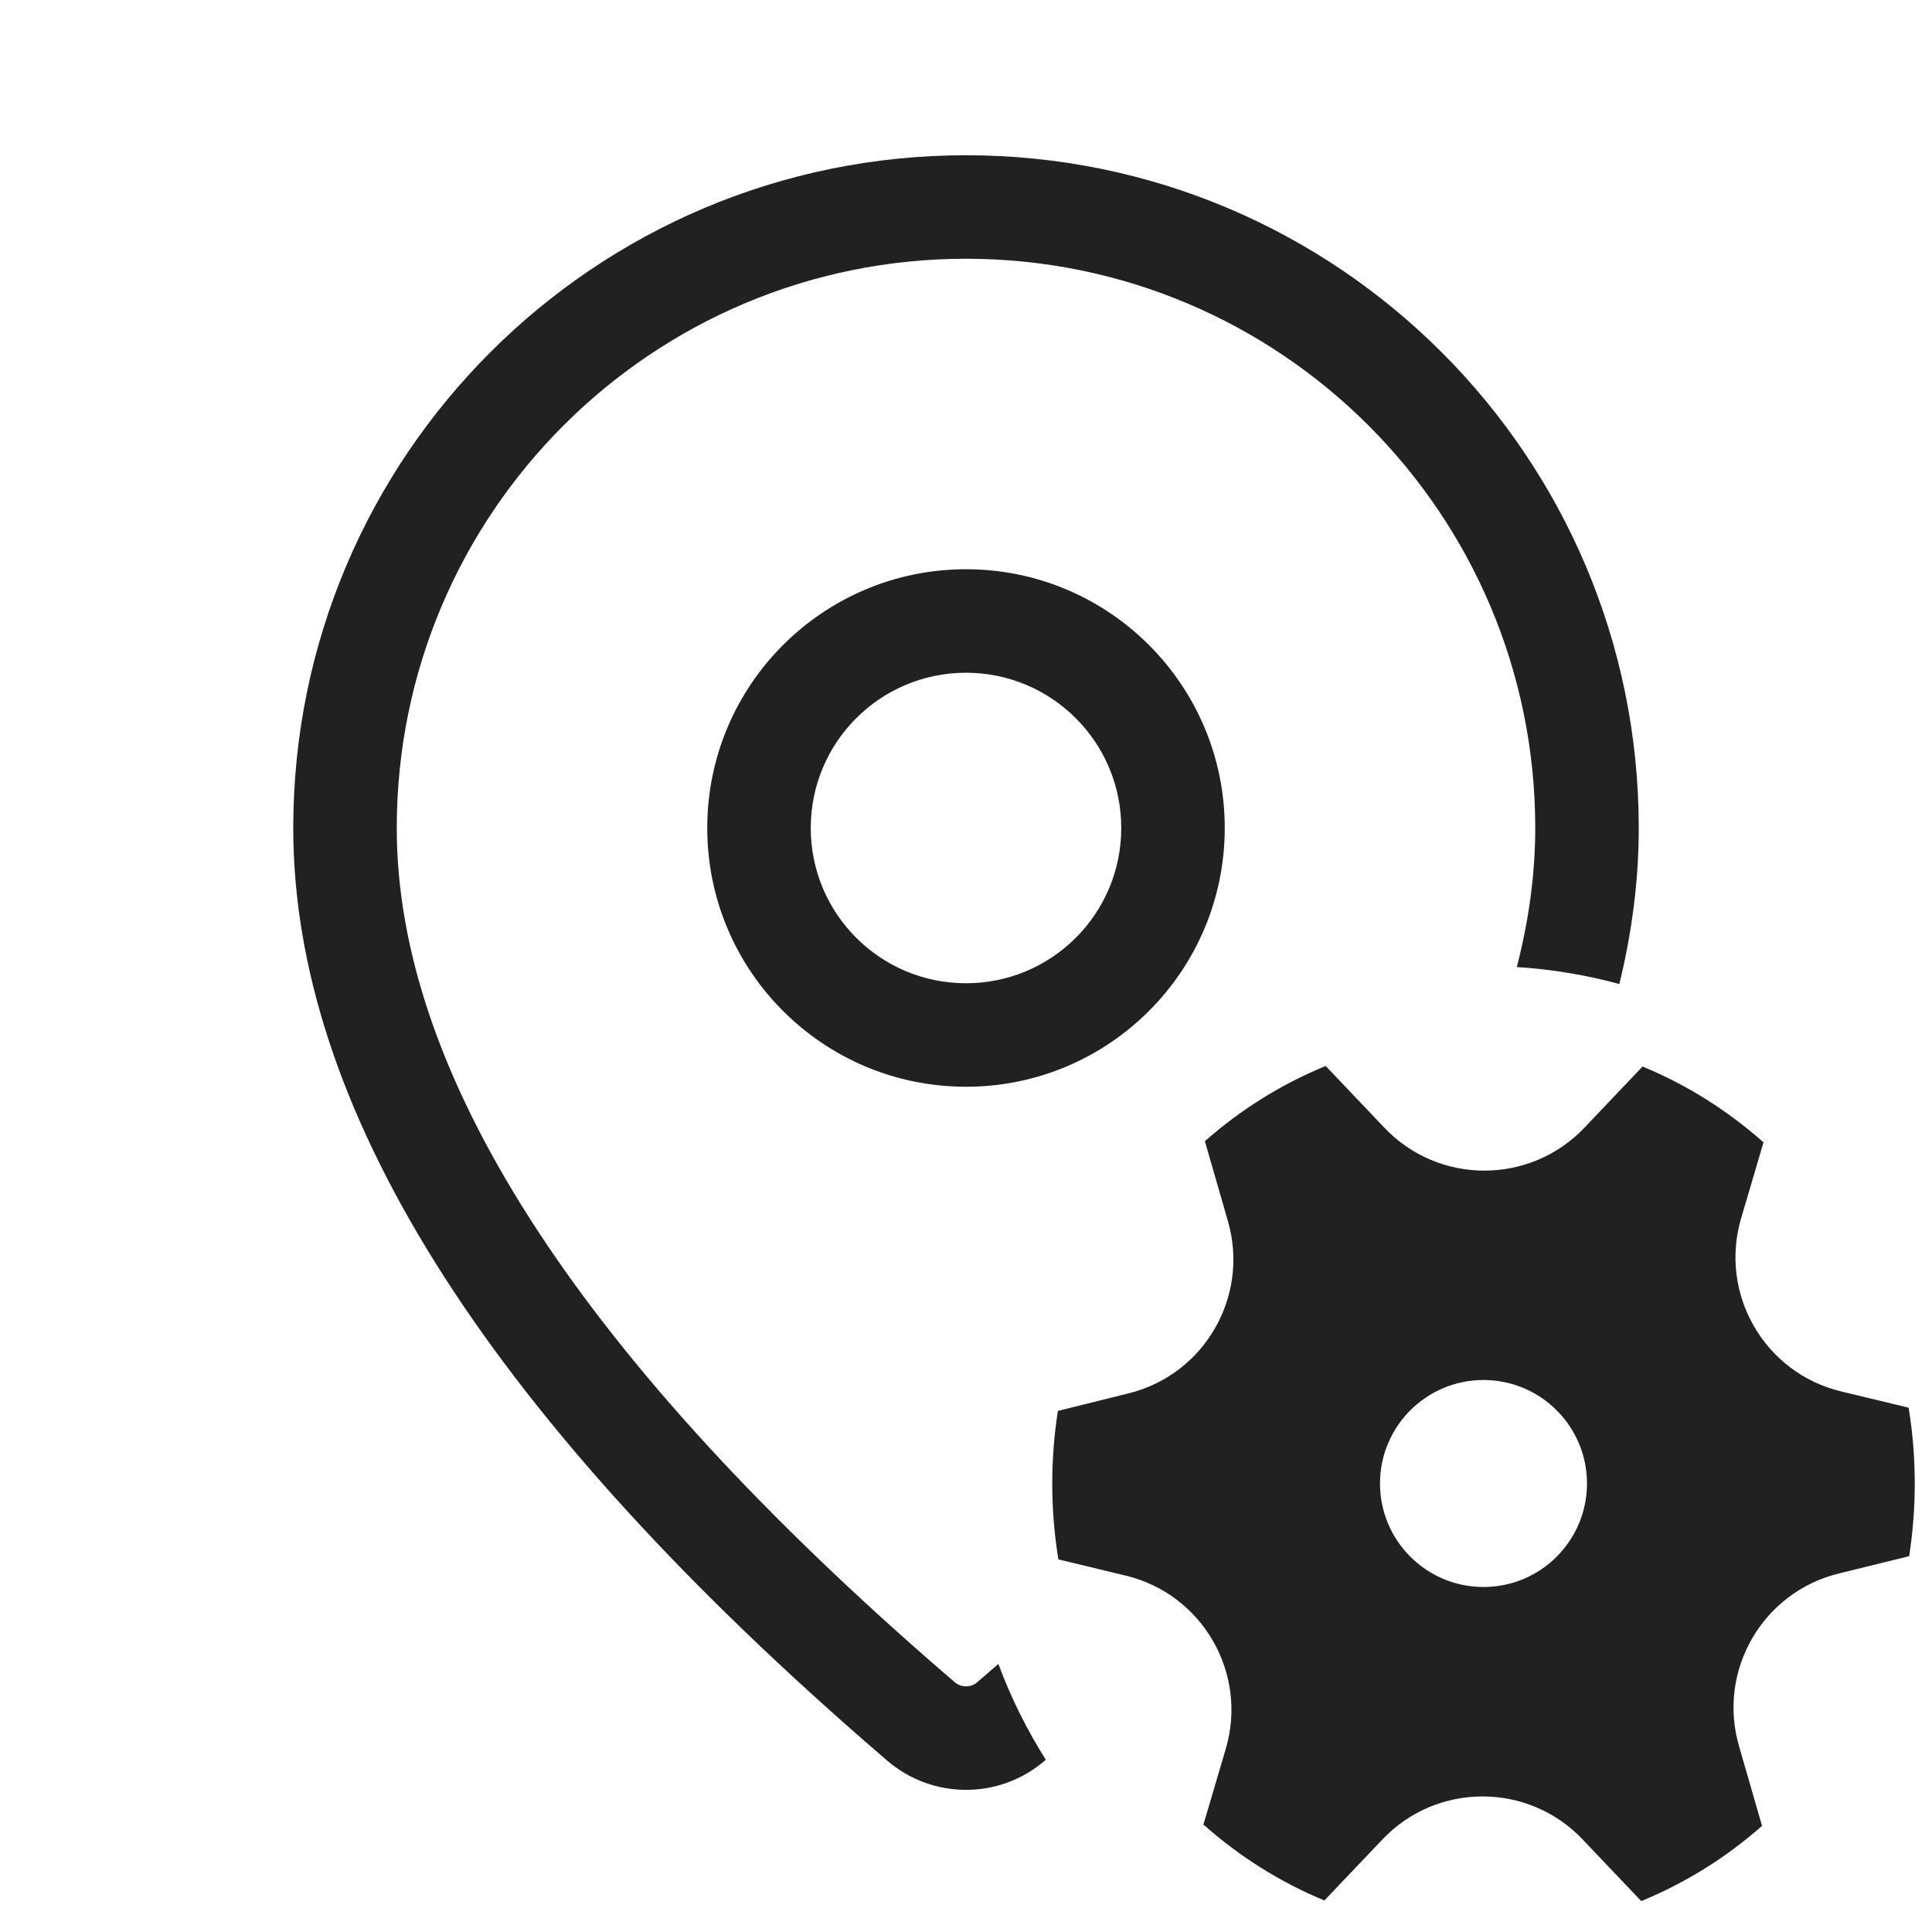
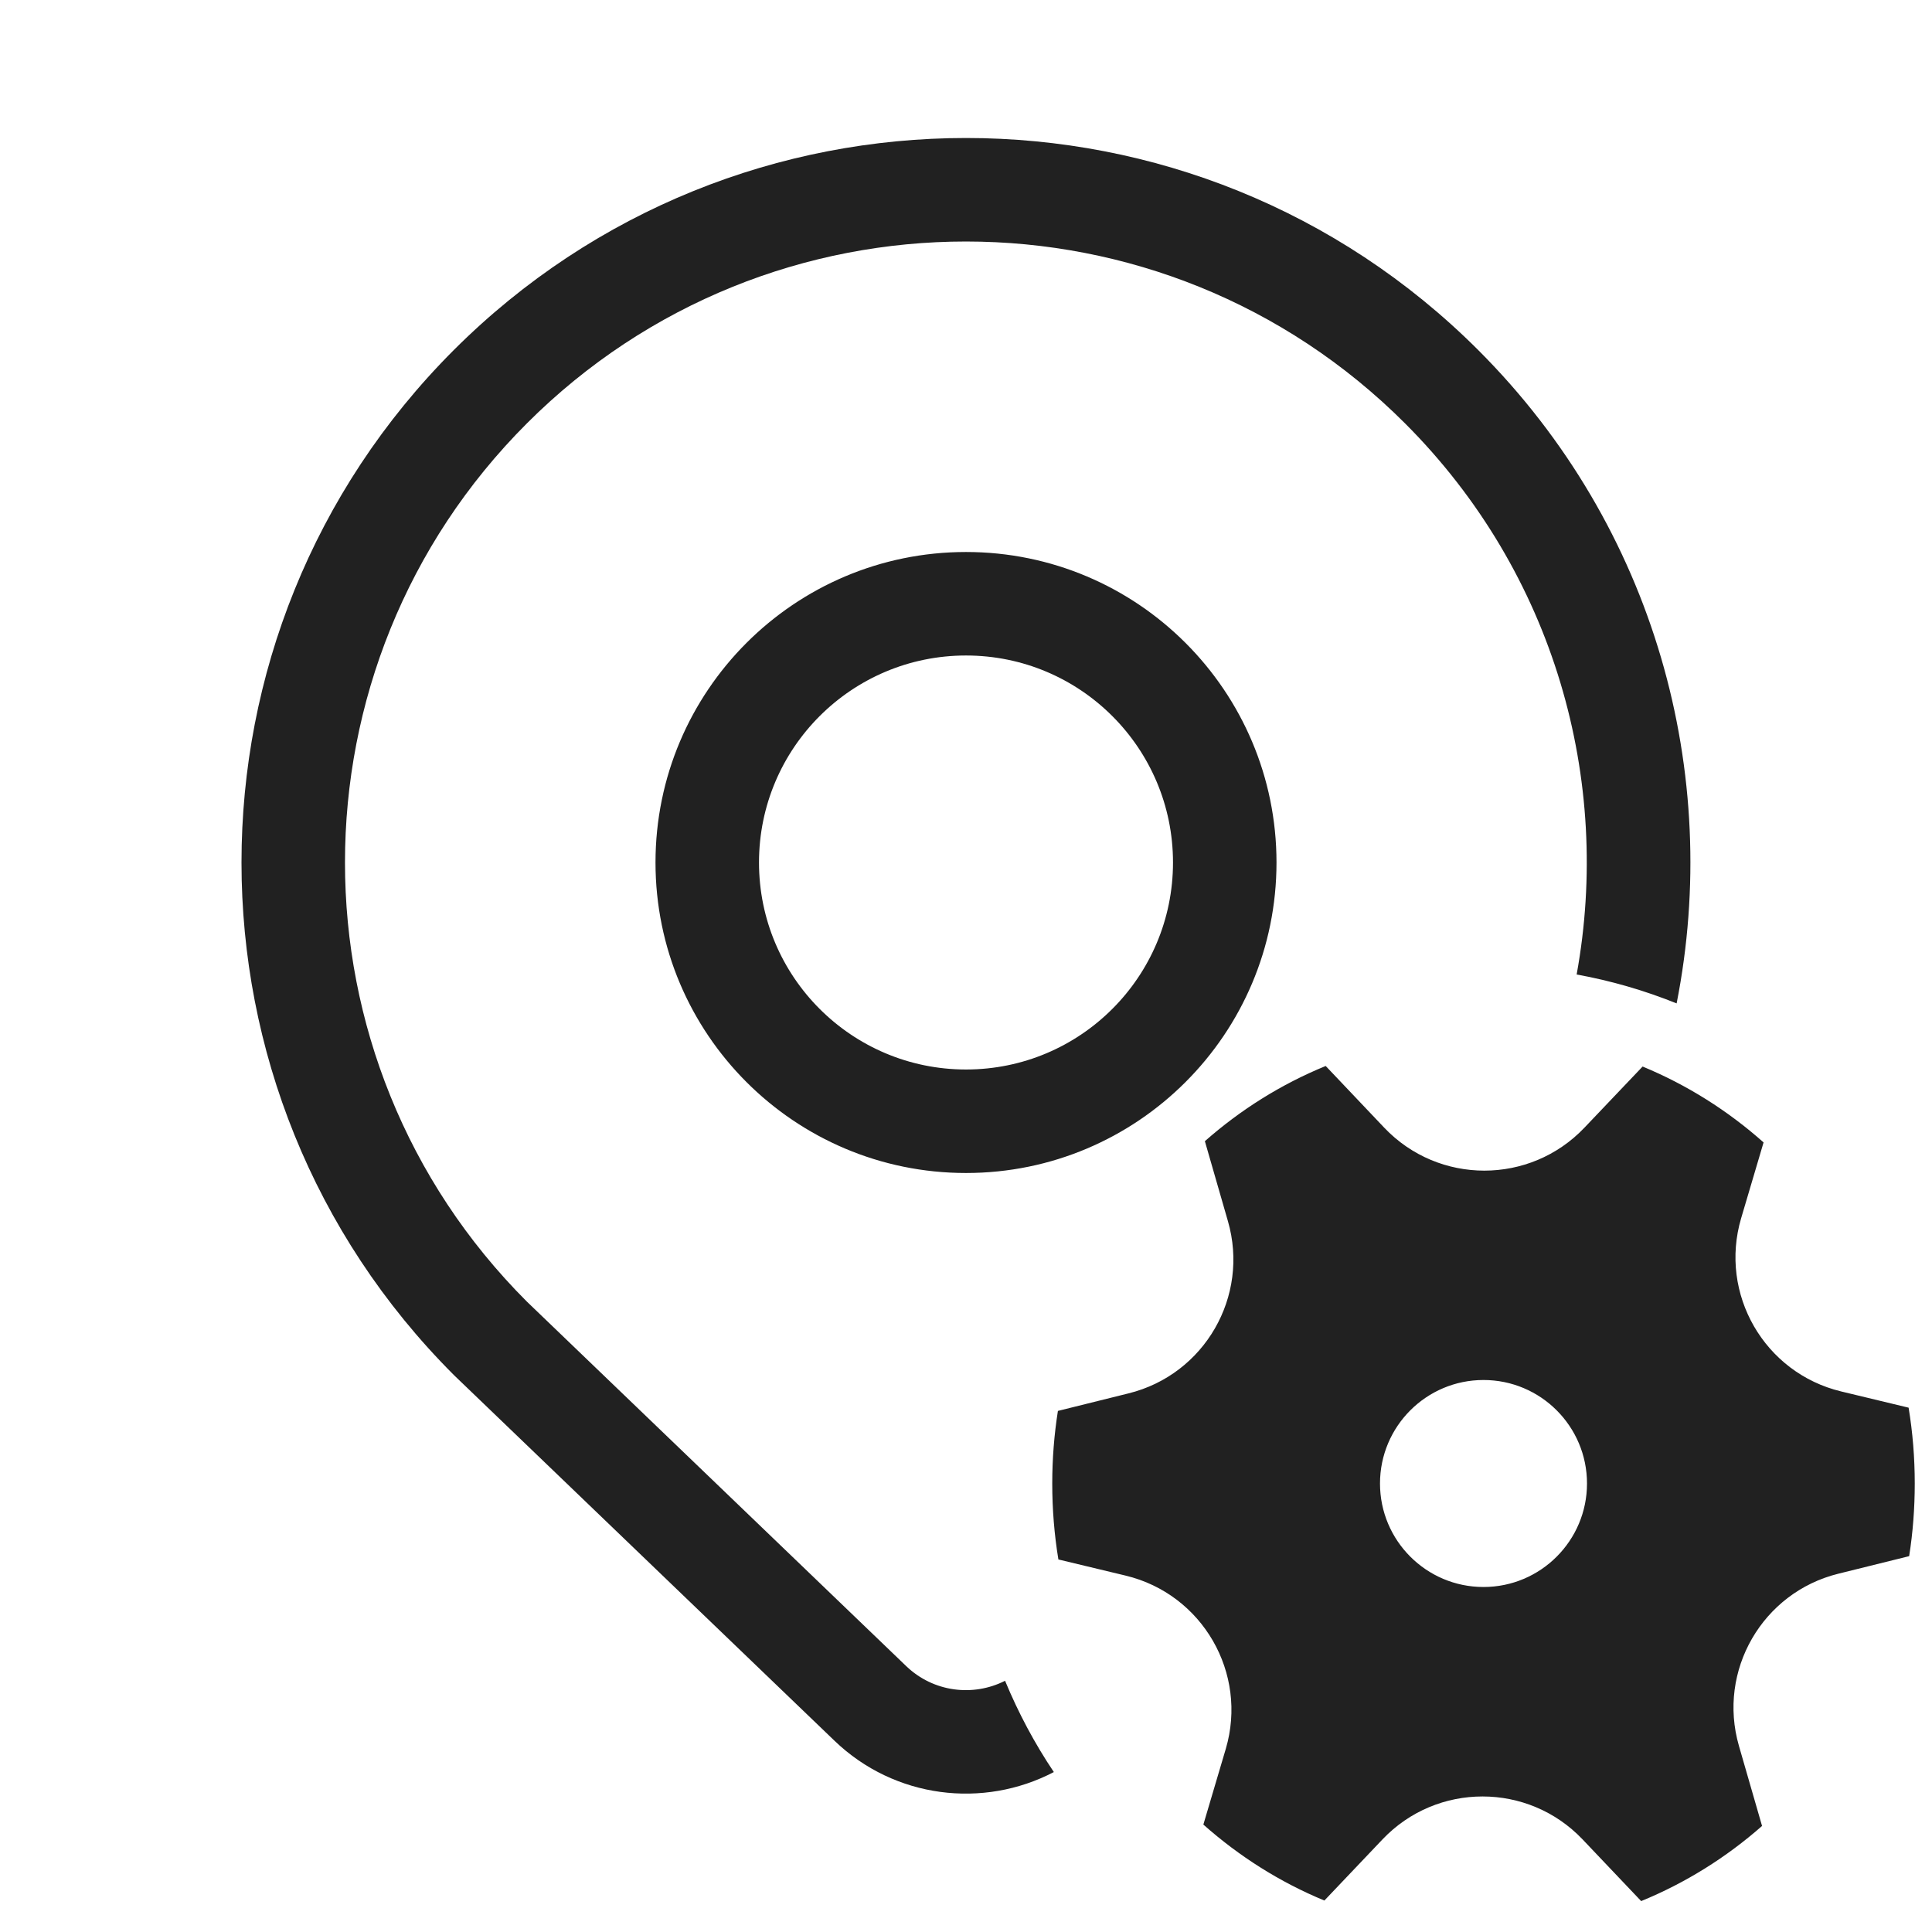
<svg xmlns="http://www.w3.org/2000/svg" width="28" height="28" viewBox="0 0 28 28" fill="none">
-   <path d="M14 2.25C19.385 2.25 23.75 6.615 23.75 12C23.75 12.742 23.656 13.495 23.469 14.261C22.991 14.131 22.494 14.048 21.983 14.015C22.161 13.325 22.25 12.653 22.25 12C22.25 7.444 18.556 3.75 14 3.75C9.444 3.75 5.75 7.444 5.75 12C5.75 15.502 8.298 19.537 13.464 24.057L13.837 24.38C13.931 24.46 14.069 24.46 14.163 24.38C14.266 24.292 14.368 24.203 14.469 24.115C14.65 24.604 14.882 25.069 15.157 25.504L15.14 25.518C14.484 26.081 13.516 26.081 12.857 25.516L12.479 25.188C7.017 20.409 4.25 16.028 4.25 12C4.25 6.615 8.615 2.25 14 2.25ZM14 8.25C16.071 8.25 17.75 9.929 17.75 12C17.75 14.071 16.071 15.75 14 15.75C11.929 15.75 10.25 14.071 10.25 12C10.25 9.929 11.929 8.25 14 8.25ZM14 9.75C12.757 9.75 11.75 10.757 11.75 12C11.75 13.243 12.757 14.25 14 14.25C15.243 14.25 16.25 13.243 16.25 12C16.25 10.757 15.243 9.75 14 9.75ZM17.796 17.698C18.111 18.788 17.457 19.922 16.355 20.194L15.332 20.448C15.278 20.79 15.25 21.142 15.25 21.5C15.25 21.875 15.28 22.242 15.339 22.6L16.315 22.835C17.427 23.103 18.088 24.248 17.765 25.345L17.441 26.443C17.959 26.903 18.55 27.277 19.194 27.543L20.037 26.657C20.825 25.828 22.148 25.828 22.936 26.658L23.786 27.552C24.428 27.289 25.019 26.919 25.537 26.462L25.202 25.302C24.888 24.212 25.542 23.079 26.643 22.806L27.669 22.553C27.722 22.21 27.75 21.858 27.75 21.5C27.75 21.125 27.72 20.758 27.661 20.401L26.684 20.166C25.571 19.898 24.91 18.753 25.234 17.655L25.558 16.556C25.04 16.096 24.449 15.722 23.805 15.457L22.962 16.344C22.173 17.173 20.851 17.173 20.063 16.343L19.213 15.449C18.57 15.712 17.98 16.082 17.462 16.539L17.796 17.698ZM21.5 23C20.672 23 20 22.328 20 21.5C20 20.672 20.672 20 21.5 20C22.328 20 23 20.672 23 21.5C23 22.328 22.328 23 21.5 23Z" fill="#212121" />
+   <path d="M20.062 16.344C20.851 17.173 22.173 17.173 22.962 16.344L23.806 15.457C24.449 15.723 25.041 16.096 25.559 16.557L25.234 17.655C24.91 18.753 25.571 19.898 26.684 20.166L27.661 20.401C27.72 20.759 27.75 21.126 27.75 21.5C27.75 21.858 27.723 22.21 27.669 22.553L26.644 22.807C25.542 23.079 24.887 24.212 25.202 25.303L25.537 26.463C25.019 26.919 24.428 27.289 23.785 27.552L22.936 26.658C22.147 25.829 20.826 25.828 20.037 26.657L19.194 27.544C18.55 27.278 17.959 26.904 17.44 26.443L17.765 25.346C18.088 24.248 17.427 23.103 16.314 22.835L15.339 22.601C15.28 22.243 15.25 21.875 15.25 21.5C15.25 21.142 15.278 20.791 15.332 20.448L16.355 20.194C17.457 19.922 18.111 18.788 17.796 17.698L17.462 16.539C17.98 16.082 18.57 15.712 19.213 15.449L20.062 16.344ZM6.575 5.075C10.676 0.975 17.324 0.975 21.425 5.075C23.997 7.647 24.954 11.222 24.299 14.542C23.837 14.356 23.352 14.214 22.85 14.123C23.362 11.314 22.535 8.308 20.363 6.136C16.849 2.622 11.15 2.621 7.636 6.136C4.121 9.65 4.121 15.35 7.636 18.864L13.135 24.148C13.527 24.524 14.104 24.594 14.566 24.359C14.759 24.825 14.995 25.268 15.273 25.682C14.252 26.216 12.966 26.066 12.095 25.229L6.585 19.935C6.582 19.931 6.578 19.928 6.575 19.925C2.475 15.824 2.475 9.176 6.575 5.075ZM21.5 20C20.672 20 20 20.672 20 21.5C20 22.328 20.672 23 21.5 23C22.328 23 23 22.328 23 21.5C23 20.672 22.328 20 21.5 20ZM14 8C16.485 8 18.5 10.015 18.5 12.5C18.5 14.985 16.485 17 14 17C11.515 17 9.5 14.985 9.5 12.5C9.5 10.015 11.515 8 14 8ZM14 9.5C12.343 9.5 11 10.843 11 12.5C11 14.157 12.343 15.5 14 15.5C15.657 15.5 17 14.157 17 12.5C17 10.843 15.657 9.5 14 9.5Z" fill="#212121" />
</svg>
